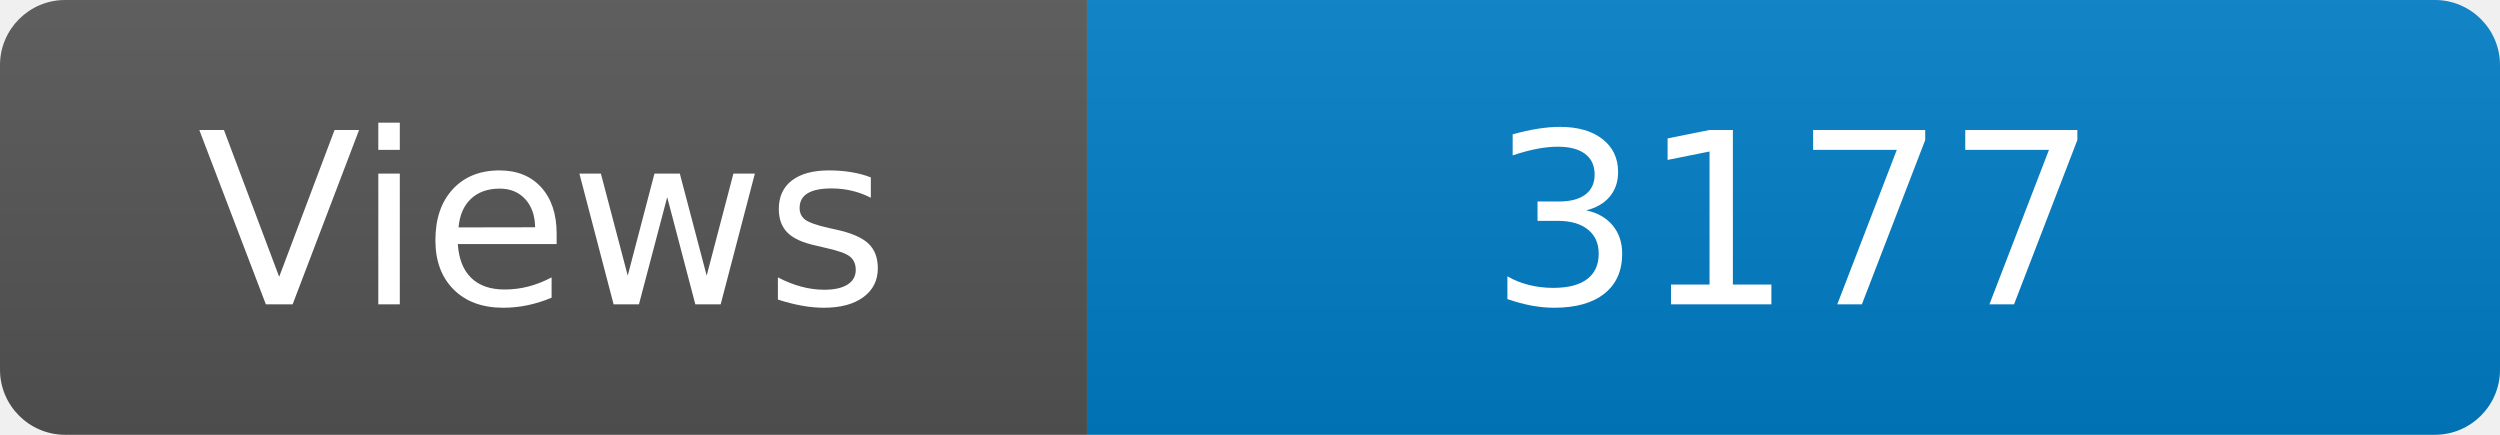
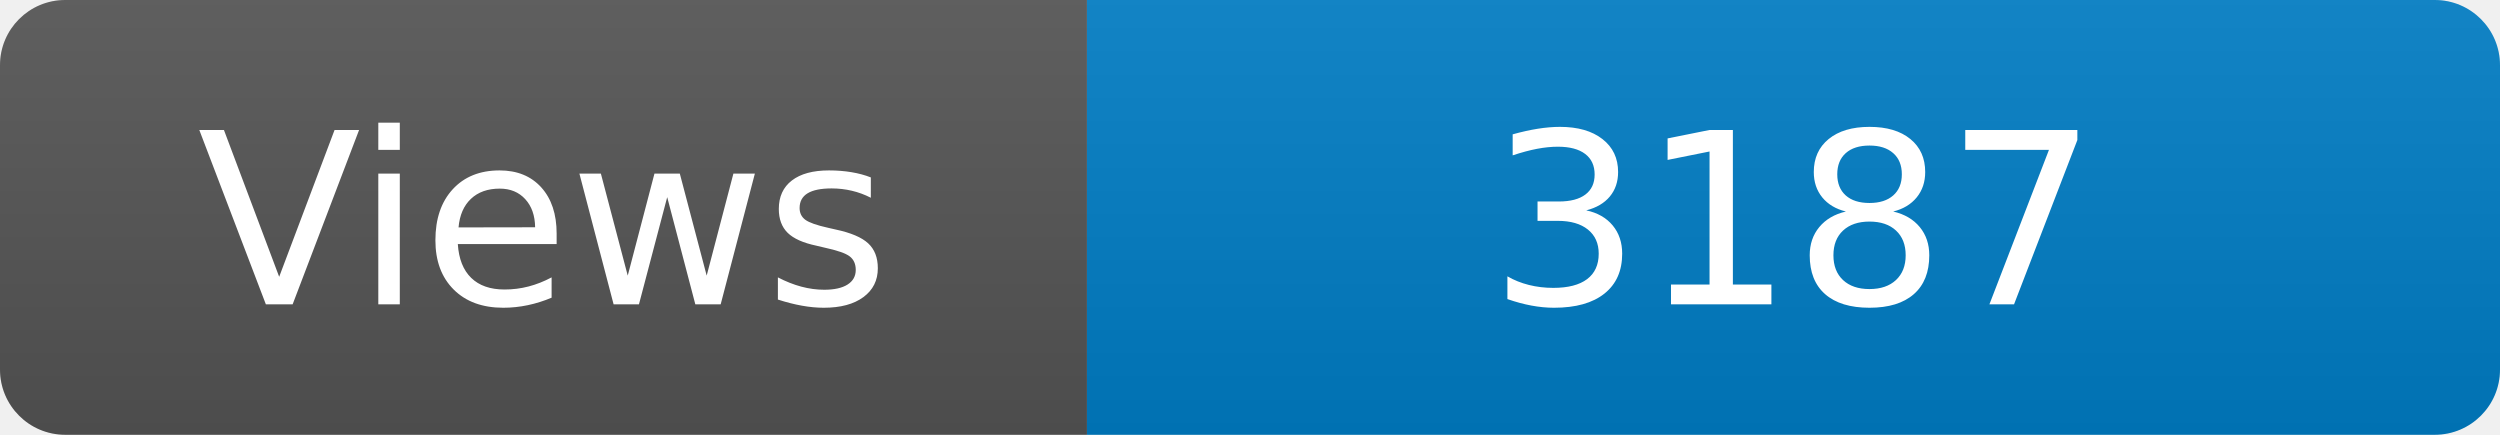
<svg xmlns="http://www.w3.org/2000/svg" width="115" height="20" role="img" aria-label="Maintained?: yes">
  <linearGradient id="s" x2="0" y2="100%">
    <stop offset="0" stop-color="#bbb" stop-opacity=".1" />
    <stop offset="1" stop-opacity=".1" />
  </linearGradient>
  <clipPath id="r">
    <rect width="115" height="20" rx="3" fill="#fff" />
  </clipPath>
  <g clip-path="url(#r)">
    <rect width="50" height="20" fill="#555" />
    <rect x="50" width="160" height="20" fill="#007ec6" />
    <rect width="115" height="20" fill="url(#s)" />
  </g>
  <g fill="#fff" text-anchor="middle" font-family="Verdana,Geneva,DejaVu Sans,sans-serif" font-size="110">
    <text x="250" y="140" transform="scale(.1)" fill="#fff">Views</text>
-     <text x="825" y="140" transform="scale(.1)" fill="#fff">3177</text>
+     <text x="825" y="140" transform="scale(.1)" fill="#fff">3187</text>
  </g>
</svg>
